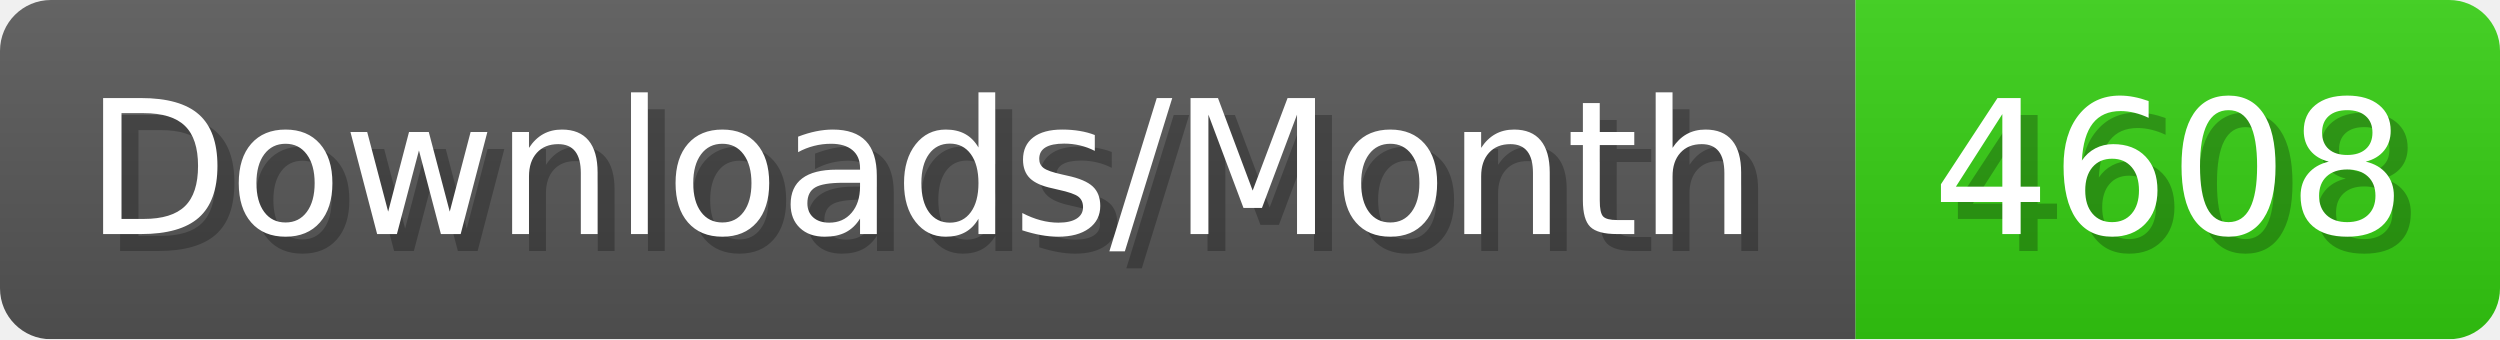
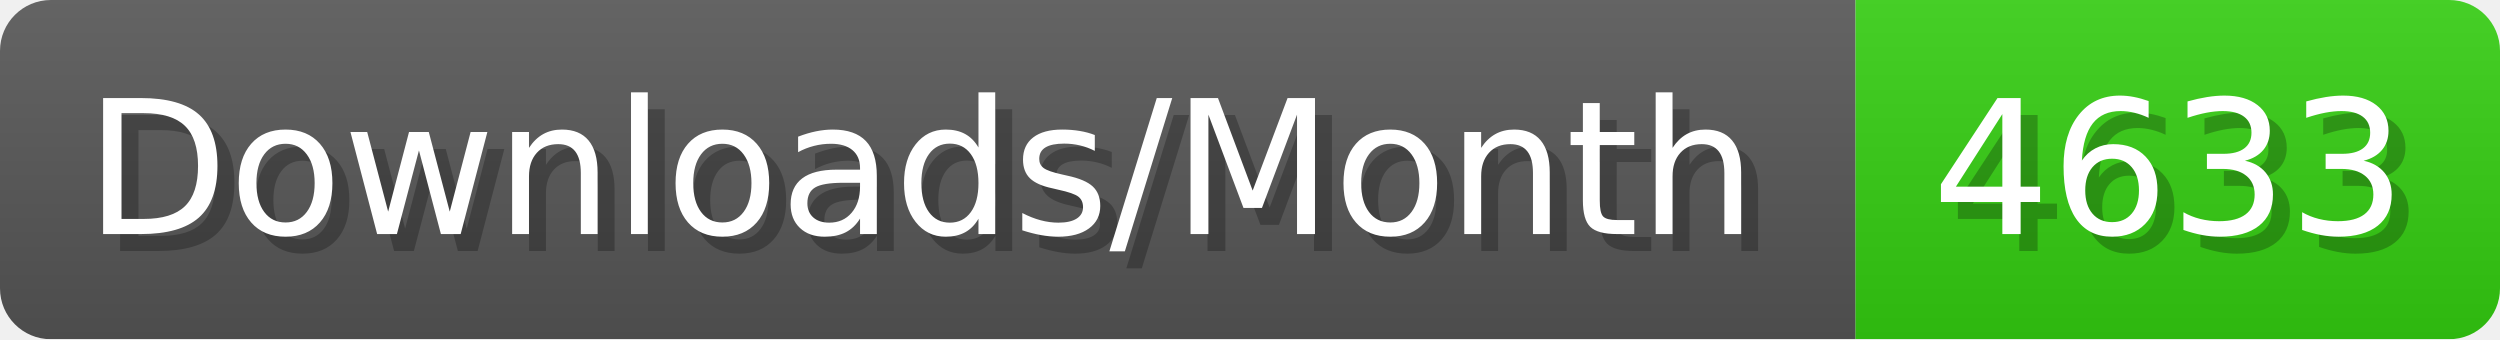
- <svg xmlns="http://www.w3.org/2000/svg" width="147.4" height="20" viewBox="0 0 1474 200" role="img" aria-label="Downloads/Month: 4608">
+ <svg xmlns="http://www.w3.org/2000/svg" width="147.4" height="20" viewBox="0 0 1474 200" role="img" aria-label="Downloads/Month: 4633">
  <linearGradient id="YlXUI" x2="0" y2="100%">
    <stop offset="0" stop-opacity=".1" stop-color="#EEE" />
    <stop offset="1" stop-opacity=".1" />
  </linearGradient>
  <mask id="JHhop">
    <rect width="1474" height="200" rx="30" fill="#FFF" />
  </mask>
  <g mask="url(#JHhop)">
    <rect width="1094" height="200" fill="#555" />
    <rect width="380" height="200" fill="#3C1" x="1094" />
    <rect width="1474" height="200" fill="url(#YlXUI)" />
  </g>
  <g aria-hidden="true" fill="#fff" text-anchor="start" font-family="Verdana,DejaVu Sans,sans-serif" font-size="110">
    <text x="60" y="148" textLength="994" fill="#000" opacity="0.25">Downloads/Month</text>
    <text x="50" y="138" textLength="994">Downloads/Month</text>
-     <text x="1149" y="148" textLength="280" fill="#000" opacity="0.25">4608</text>
-     <text x="1139" y="138" textLength="280">4608</text>
+     <text x="1149" y="148" textLength="280" fill="#000" opacity="0.25">4633</text>
+     <text x="1139" y="138" textLength="280">4633</text>
  </g>
</svg>
